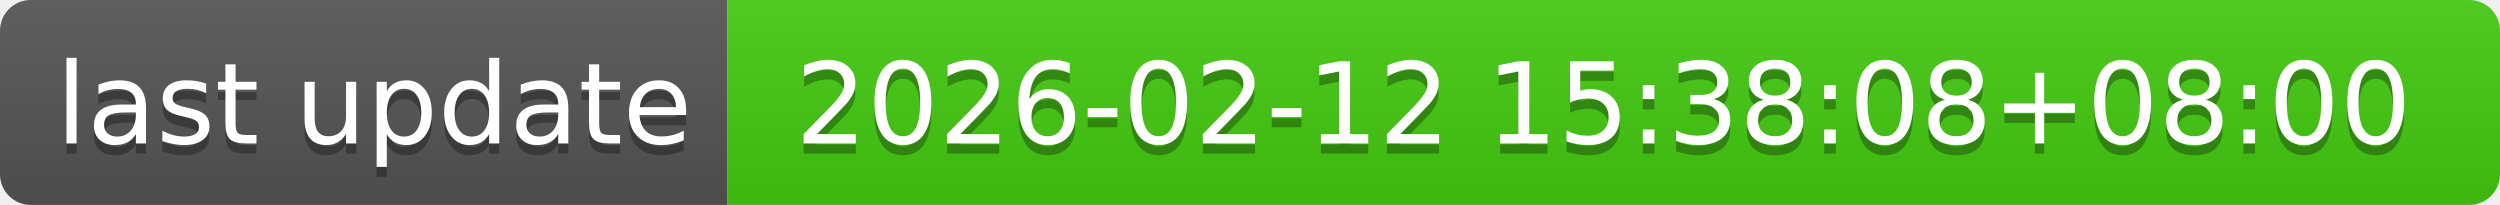
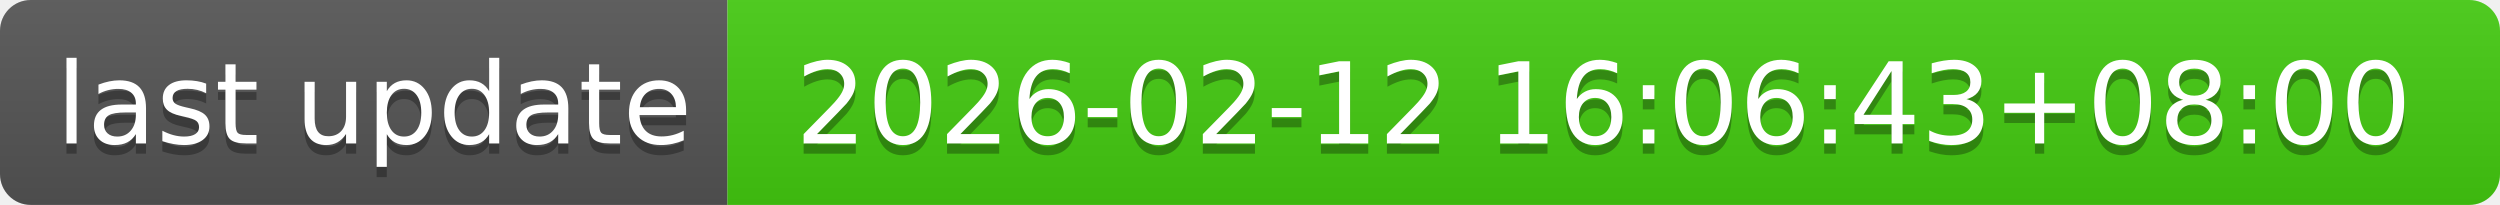
- <svg xmlns="http://www.w3.org/2000/svg" width="244" height="20" role="img" aria-label="last update: 2026-02-12 15:38:08+08:00">
+ <svg xmlns="http://www.w3.org/2000/svg" width="244" height="20" role="img" aria-label="last update: 2026-02-12 16:06:43+08:00">
  <linearGradient id="s" x2="0" y2="100%">
    <stop offset="0" stop-color="#bbb" stop-opacity=".1" />
    <stop offset="1" stop-opacity=".1" />
  </linearGradient>
  <clipPath id="r">
    <rect width="244" height="20" rx="3" fill="#fff" />
  </clipPath>
  <g clip-path="url(#r)">
    <rect width="71" height="20" fill="#555" />
    <rect x="71" width="173" height="20" fill="#4c1" />
    <rect width="244" height="20" fill="url(#s)" />
  </g>
  <g fill="#fff" text-anchor="middle" font-family="Verdana,Geneva,DejaVu Sans,sans-serif" text-rendering="geometricPrecision" font-size="110">
    <text aria-hidden="true" x="365" y="150" fill="#010101" fill-opacity=".3" transform="scale(.1)" textLength="610">last update</text>
    <text x="365" y="140" transform="scale(.1)" fill="#fff" textLength="610">last update</text>
-     <text aria-hidden="true" x="1565" y="150" fill="#010101" fill-opacity=".3" transform="scale(.1)" textLength="1630">2026-02-12 15:38:08+08:00</text>
-     <text x="1565" y="140" transform="scale(.1)" fill="#fff" textLength="1630">2026-02-12 15:38:08+08:00</text>
+     <text aria-hidden="true" x="1565" y="150" fill="#010101" fill-opacity=".3" transform="scale(.1)" textLength="1630">2026-02-12 16:06:43+08:00</text>
+     <text x="1565" y="140" transform="scale(.1)" fill="#fff" textLength="1630">2026-02-12 16:06:43+08:00</text>
  </g>
</svg>
